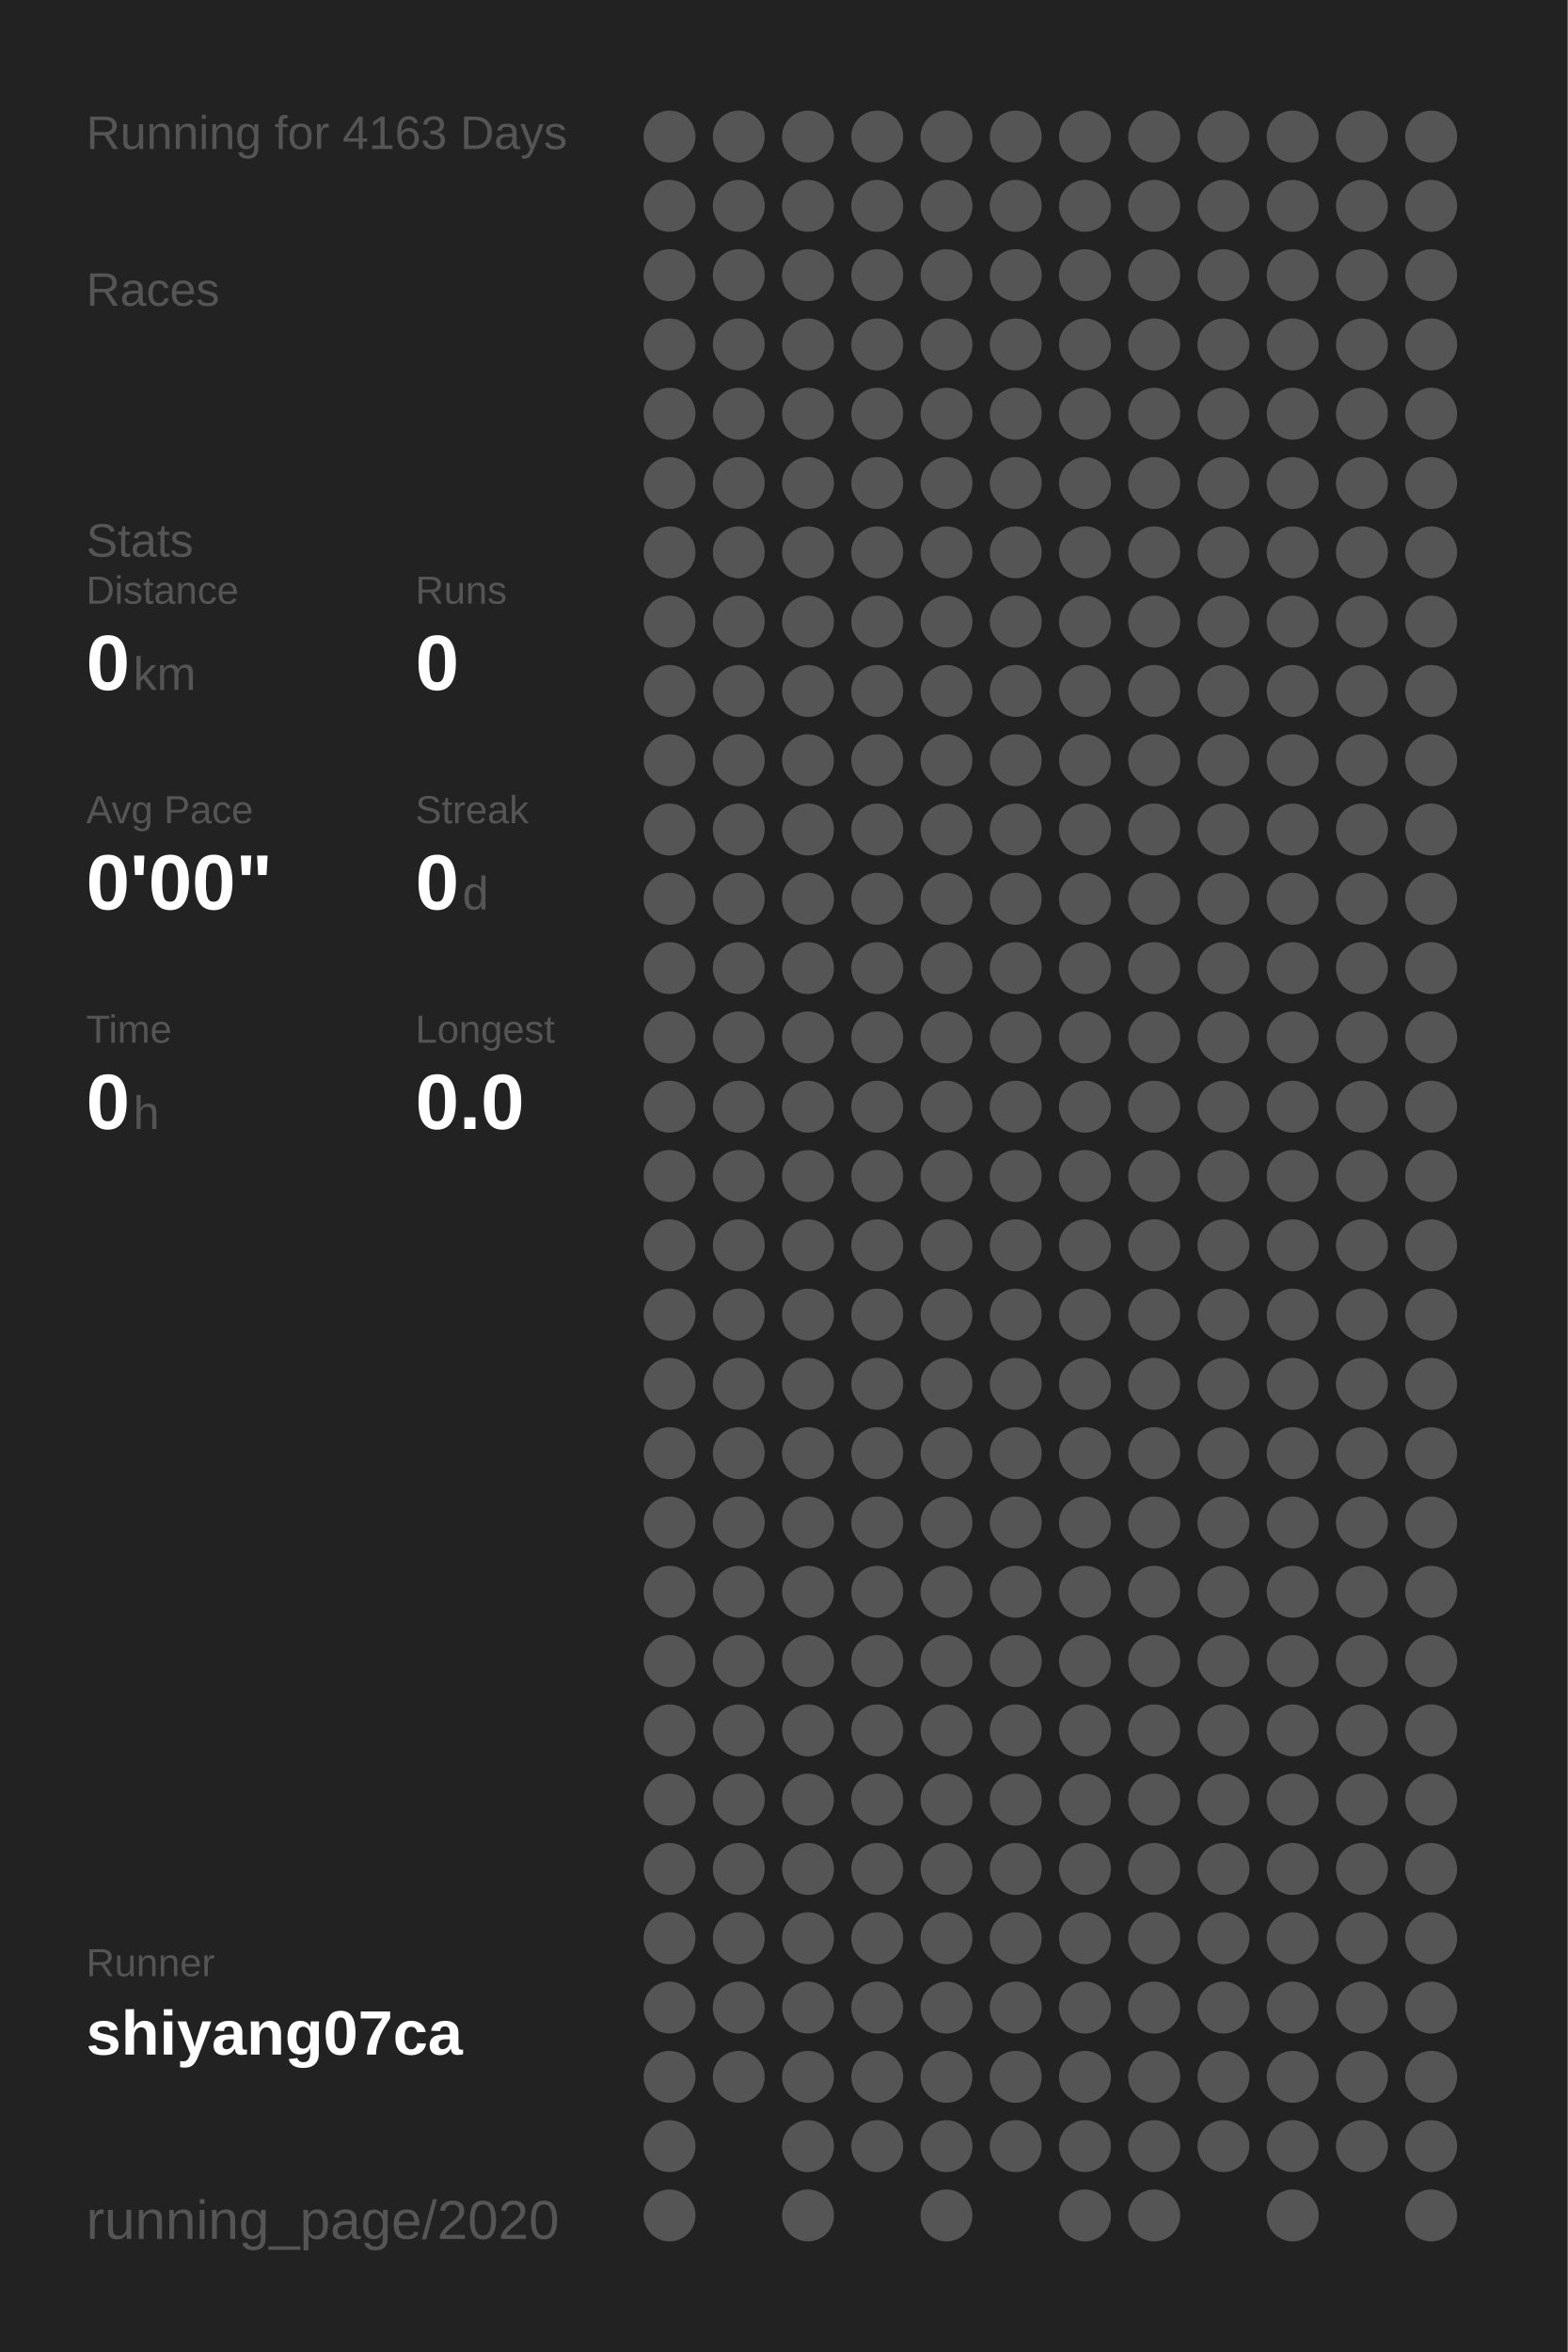
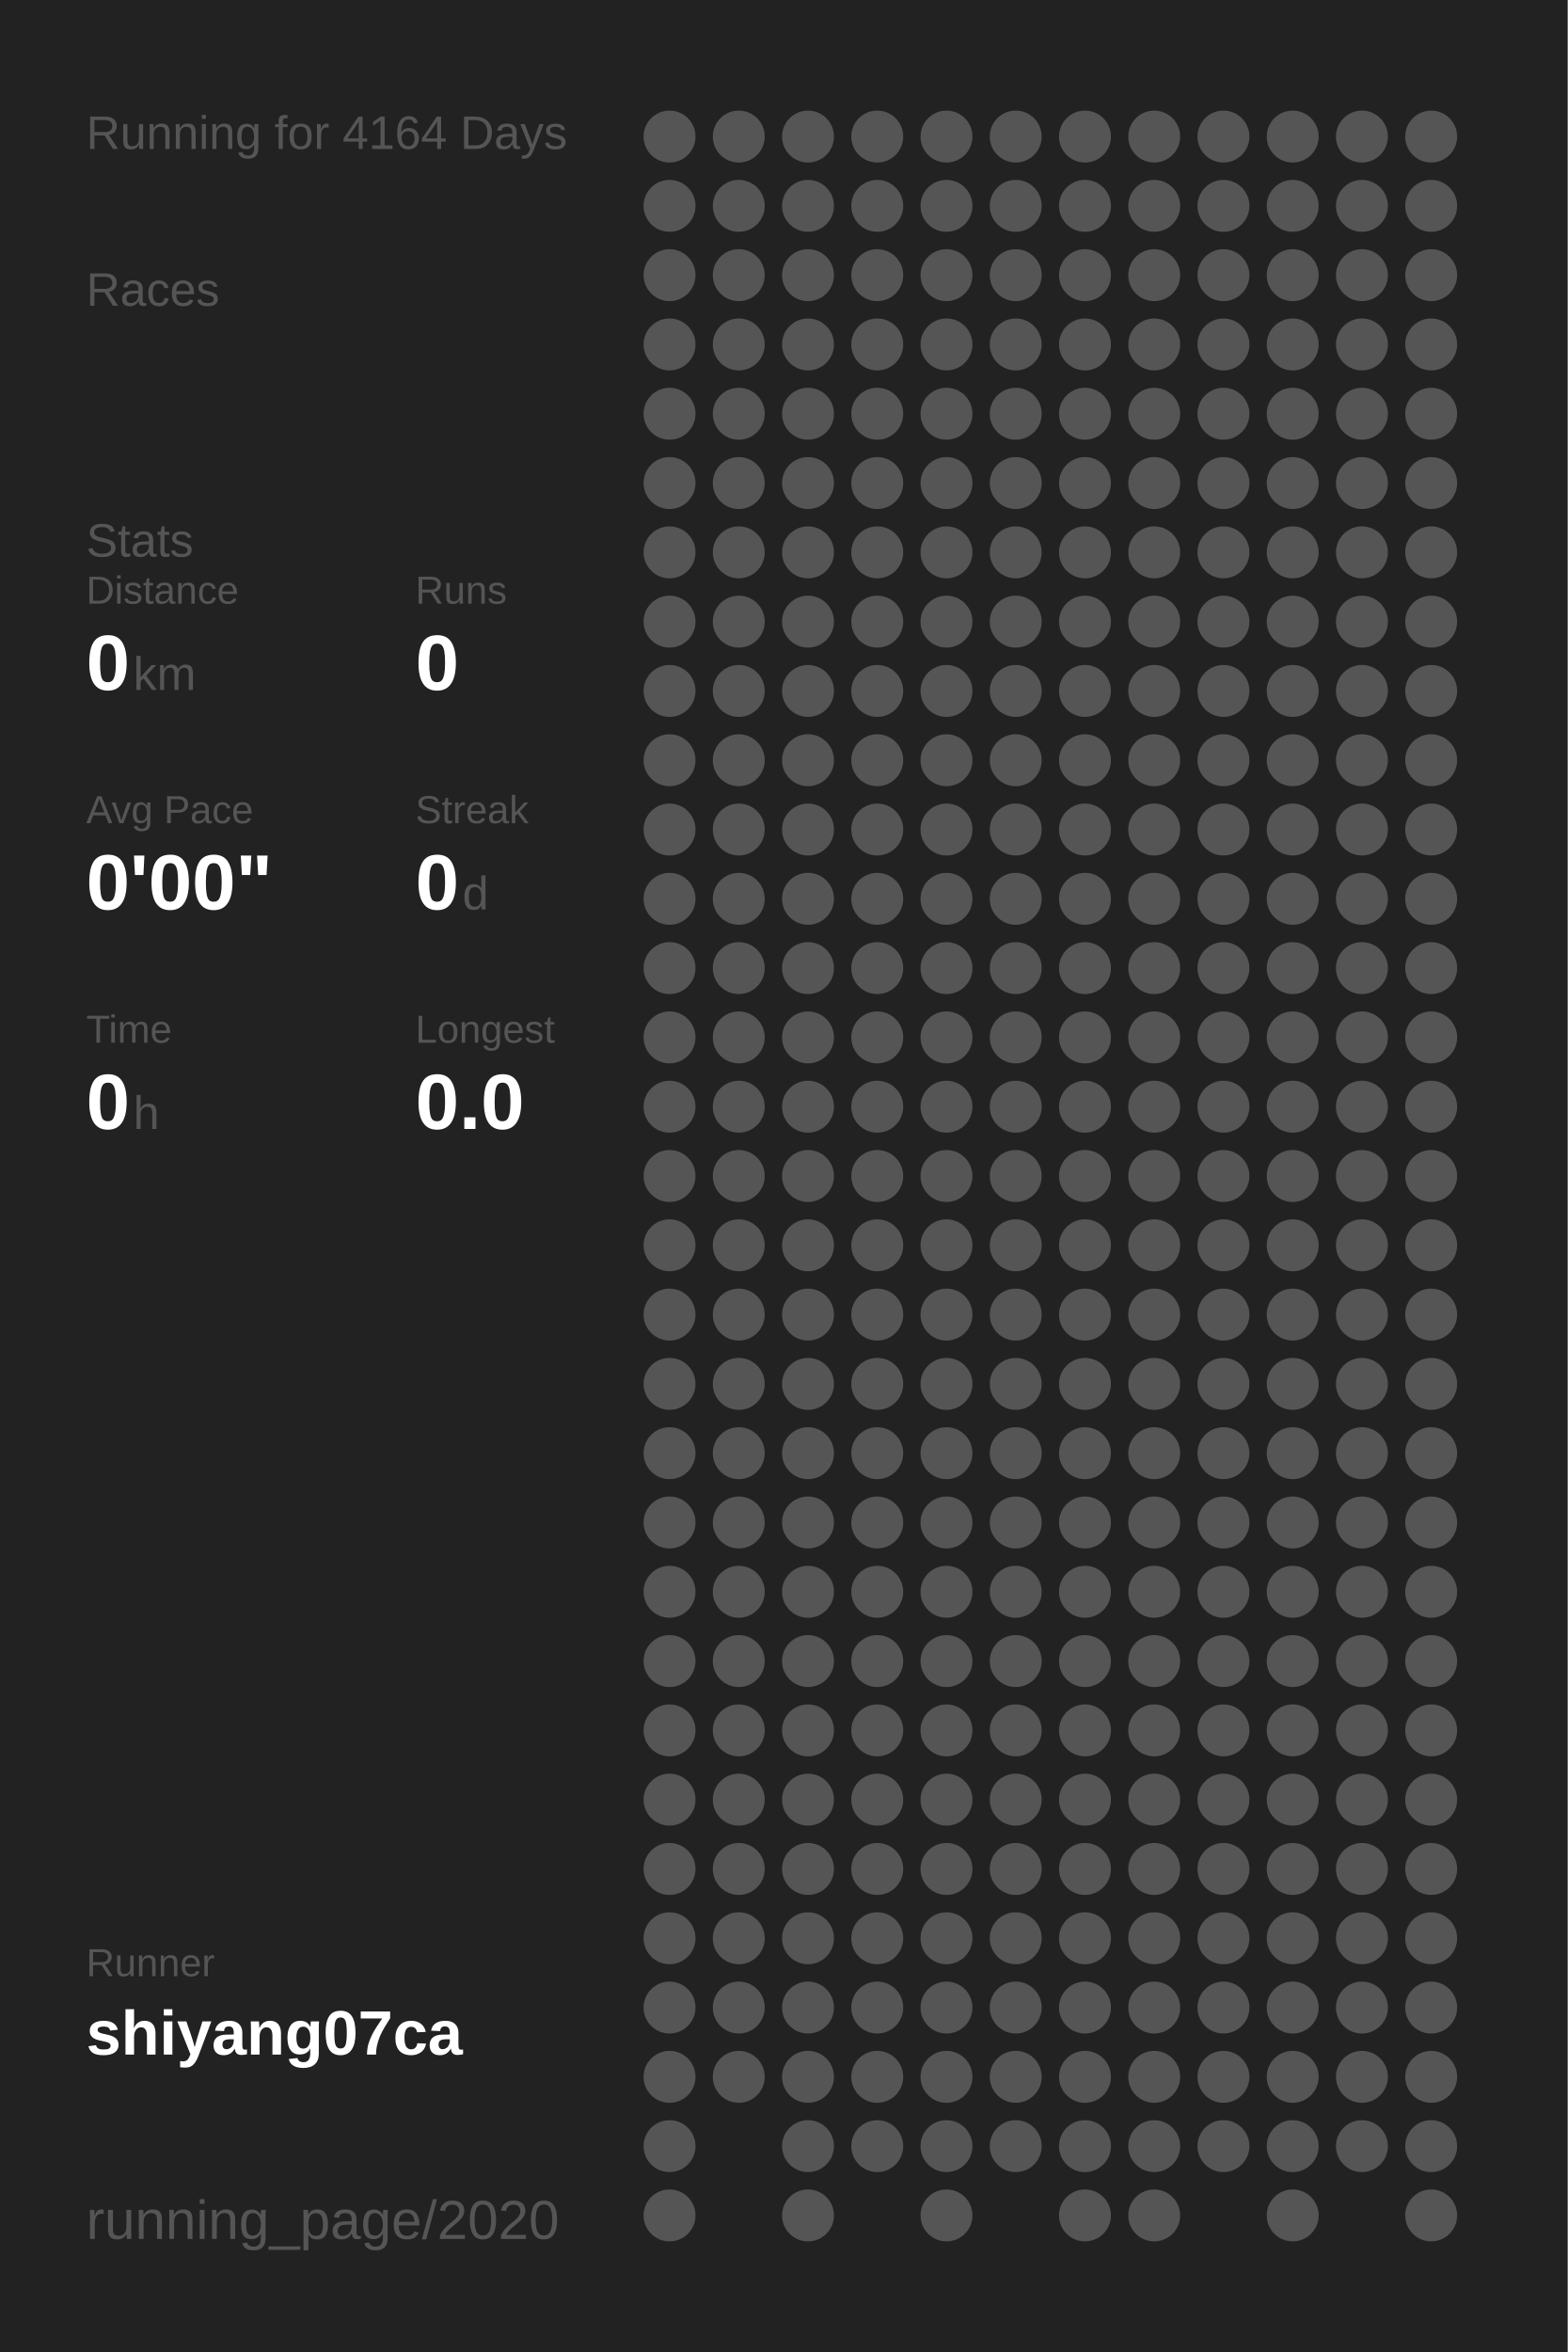
<svg xmlns="http://www.w3.org/2000/svg" baseProfile="full" height="300mm" version="1.1" viewBox="0,0,200,300" width="200mm">
  <defs />
  <rect fill="#222222" height="300" width="200" x="0" y="0" />
-   <text fill="#555555" style="font-size:6px; font-family:Arial;" x="11" y="19">Running for 4163 Days</text>
+   <text fill="#555555" style="font-size:6px; font-family:Arial;" x="11" y="19">Running for 4164 Days</text>
  <text fill="#555555" style="font-size:6px; font-family:Arial;" x="11" y="39">Races</text>
  <text fill="#555555" style="font-size:6px; font-family:Arial;" x="11" y="71">Stats</text>
  <text fill="#555555" style="font-size:5px; font-family:Arial;" x="11" y="77">Distance</text>
  <text fill="#FFFFFF" style="font-size:10px; font-family:Arial; font-weight:bold;" x="11" y="88">0</text>
  <text fill="#555555" style="font-size:6px; font-family:Arial;" x="17" y="88">km</text>
  <text fill="#555555" style="font-size:5px; font-family:Arial;" x="53" y="77">Runs</text>
  <text fill="#FFFFFF" style="font-size:10px; font-family:Arial; font-weight:bold;" x="53" y="88">0</text>
  <text fill="#555555" style="font-size:5px; font-family:Arial;" x="11" y="105">Avg Pace</text>
  <text fill="#FFFFFF" style="font-size:10px; font-family:Arial; font-weight:bold;" x="11" y="116">0'00"</text>
  <text fill="#555555" style="font-size:5px; font-family:Arial;" x="53" y="105">Streak</text>
  <text fill="#FFFFFF" style="font-size:10px; font-family:Arial; font-weight:bold;" x="53" y="116">0</text>
  <text fill="#555555" style="font-size:6px; font-family:Arial;" x="59" y="116">d</text>
  <text fill="#555555" style="font-size:5px; font-family:Arial;" x="11" y="133">Time</text>
  <text fill="#FFFFFF" style="font-size:10px; font-family:Arial; font-weight:bold;" x="11" y="144">0</text>
  <text fill="#555555" style="font-size:6px; font-family:Arial;" x="17" y="144">h</text>
  <text fill="#555555" style="font-size:5px; font-family:Arial;" x="53" y="133">Longest</text>
  <text fill="#FFFFFF" style="font-size:10px; font-family:Arial; font-weight:bold;" x="53" y="144">0.0</text>
  <text fill="#555555" style="font-size:5px; font-family:Arial;" x="11" y="252.065">Runner</text>
  <text fill="#FFFFFF" style="font-size:8px; font-family:Arial; font-weight:bold;" x="11" y="262.065">shiyang07ca</text>
  <text fill="#555555" style="font-size:7px; font-family:Arial;" x="11" y="285.581">running_page/2020</text>
  <circle cx="85.417" cy="17.419" fill="#555555" r="3.312" />
  <circle cx="85.417" cy="26.258" fill="#555555" r="3.312" />
  <circle cx="85.417" cy="35.097" fill="#555555" r="3.312" />
  <circle cx="85.417" cy="43.935" fill="#555555" r="3.312" />
  <circle cx="85.417" cy="52.774" fill="#555555" r="3.312" />
  <circle cx="85.417" cy="61.613" fill="#555555" r="3.312" />
  <circle cx="85.417" cy="70.452" fill="#555555" r="3.312" />
  <circle cx="85.417" cy="79.29" fill="#555555" r="3.312" />
  <circle cx="85.417" cy="88.129" fill="#555555" r="3.312" />
  <circle cx="85.417" cy="96.968" fill="#555555" r="3.312" />
  <circle cx="85.417" cy="105.806" fill="#555555" r="3.312" />
  <circle cx="85.417" cy="114.645" fill="#555555" r="3.312" />
  <circle cx="85.417" cy="123.484" fill="#555555" r="3.312" />
  <circle cx="85.417" cy="132.323" fill="#555555" r="3.312" />
  <circle cx="85.417" cy="141.161" fill="#555555" r="3.312" />
  <circle cx="85.417" cy="150" fill="#555555" r="3.312" />
  <circle cx="85.417" cy="158.839" fill="#555555" r="3.312" />
  <circle cx="85.417" cy="167.677" fill="#555555" r="3.312" />
  <circle cx="85.417" cy="176.516" fill="#555555" r="3.312" />
  <circle cx="85.417" cy="185.355" fill="#555555" r="3.312" />
  <circle cx="85.417" cy="194.194" fill="#555555" r="3.312" />
  <circle cx="85.417" cy="203.032" fill="#555555" r="3.312" />
  <circle cx="85.417" cy="211.871" fill="#555555" r="3.312" />
  <circle cx="85.417" cy="220.71" fill="#555555" r="3.312" />
  <circle cx="85.417" cy="229.548" fill="#555555" r="3.312" />
  <circle cx="85.417" cy="238.387" fill="#555555" r="3.312" />
  <circle cx="85.417" cy="247.226" fill="#555555" r="3.312" />
  <circle cx="85.417" cy="256.065" fill="#555555" r="3.312" />
  <circle cx="85.417" cy="264.903" fill="#555555" r="3.312" />
  <circle cx="85.417" cy="273.742" fill="#555555" r="3.312" />
  <circle cx="85.417" cy="282.581" fill="#555555" r="3.312" />
  <circle cx="94.25" cy="17.419" fill="#555555" r="3.312" />
  <circle cx="94.25" cy="26.258" fill="#555555" r="3.312" />
  <circle cx="94.25" cy="35.097" fill="#555555" r="3.312" />
  <circle cx="94.25" cy="43.935" fill="#555555" r="3.312" />
  <circle cx="94.25" cy="52.774" fill="#555555" r="3.312" />
  <circle cx="94.25" cy="61.613" fill="#555555" r="3.312" />
  <circle cx="94.25" cy="70.452" fill="#555555" r="3.312" />
  <circle cx="94.25" cy="79.29" fill="#555555" r="3.312" />
  <circle cx="94.25" cy="88.129" fill="#555555" r="3.312" />
  <circle cx="94.25" cy="96.968" fill="#555555" r="3.312" />
  <circle cx="94.25" cy="105.806" fill="#555555" r="3.312" />
  <circle cx="94.25" cy="114.645" fill="#555555" r="3.312" />
  <circle cx="94.25" cy="123.484" fill="#555555" r="3.312" />
  <circle cx="94.25" cy="132.323" fill="#555555" r="3.312" />
  <circle cx="94.25" cy="141.161" fill="#555555" r="3.312" />
  <circle cx="94.25" cy="150" fill="#555555" r="3.312" />
  <circle cx="94.25" cy="158.839" fill="#555555" r="3.312" />
  <circle cx="94.25" cy="167.677" fill="#555555" r="3.312" />
  <circle cx="94.25" cy="176.516" fill="#555555" r="3.312" />
  <circle cx="94.25" cy="185.355" fill="#555555" r="3.312" />
  <circle cx="94.25" cy="194.194" fill="#555555" r="3.312" />
  <circle cx="94.25" cy="203.032" fill="#555555" r="3.312" />
  <circle cx="94.25" cy="211.871" fill="#555555" r="3.312" />
  <circle cx="94.25" cy="220.71" fill="#555555" r="3.312" />
  <circle cx="94.25" cy="229.548" fill="#555555" r="3.312" />
  <circle cx="94.25" cy="238.387" fill="#555555" r="3.312" />
  <circle cx="94.25" cy="247.226" fill="#555555" r="3.312" />
  <circle cx="94.25" cy="256.065" fill="#555555" r="3.312" />
  <circle cx="94.25" cy="264.903" fill="#555555" r="3.312" />
  <circle cx="103.083" cy="17.419" fill="#555555" r="3.312" />
  <circle cx="103.083" cy="26.258" fill="#555555" r="3.312" />
  <circle cx="103.083" cy="35.097" fill="#555555" r="3.312" />
  <circle cx="103.083" cy="43.935" fill="#555555" r="3.312" />
  <circle cx="103.083" cy="52.774" fill="#555555" r="3.312" />
  <circle cx="103.083" cy="61.613" fill="#555555" r="3.312" />
  <circle cx="103.083" cy="70.452" fill="#555555" r="3.312" />
  <circle cx="103.083" cy="79.29" fill="#555555" r="3.312" />
  <circle cx="103.083" cy="88.129" fill="#555555" r="3.312" />
  <circle cx="103.083" cy="96.968" fill="#555555" r="3.312" />
  <circle cx="103.083" cy="105.806" fill="#555555" r="3.312" />
  <circle cx="103.083" cy="114.645" fill="#555555" r="3.312" />
  <circle cx="103.083" cy="123.484" fill="#555555" r="3.312" />
  <circle cx="103.083" cy="132.323" fill="#555555" r="3.312" />
  <circle cx="103.083" cy="141.161" fill="#555555" r="3.312" />
  <circle cx="103.083" cy="150" fill="#555555" r="3.312" />
  <circle cx="103.083" cy="158.839" fill="#555555" r="3.312" />
  <circle cx="103.083" cy="167.677" fill="#555555" r="3.312" />
  <circle cx="103.083" cy="176.516" fill="#555555" r="3.312" />
  <circle cx="103.083" cy="185.355" fill="#555555" r="3.312" />
  <circle cx="103.083" cy="194.194" fill="#555555" r="3.312" />
  <circle cx="103.083" cy="203.032" fill="#555555" r="3.312" />
  <circle cx="103.083" cy="211.871" fill="#555555" r="3.312" />
  <circle cx="103.083" cy="220.71" fill="#555555" r="3.312" />
  <circle cx="103.083" cy="229.548" fill="#555555" r="3.312" />
  <circle cx="103.083" cy="238.387" fill="#555555" r="3.312" />
  <circle cx="103.083" cy="247.226" fill="#555555" r="3.312" />
  <circle cx="103.083" cy="256.065" fill="#555555" r="3.312" />
  <circle cx="103.083" cy="264.903" fill="#555555" r="3.312" />
  <circle cx="103.083" cy="273.742" fill="#555555" r="3.312" />
  <circle cx="103.083" cy="282.581" fill="#555555" r="3.312" />
  <circle cx="111.917" cy="17.419" fill="#555555" r="3.312" />
  <circle cx="111.917" cy="26.258" fill="#555555" r="3.312" />
  <circle cx="111.917" cy="35.097" fill="#555555" r="3.312" />
  <circle cx="111.917" cy="43.935" fill="#555555" r="3.312" />
  <circle cx="111.917" cy="52.774" fill="#555555" r="3.312" />
  <circle cx="111.917" cy="61.613" fill="#555555" r="3.312" />
  <circle cx="111.917" cy="70.452" fill="#555555" r="3.312" />
  <circle cx="111.917" cy="79.29" fill="#555555" r="3.312" />
  <circle cx="111.917" cy="88.129" fill="#555555" r="3.312" />
  <circle cx="111.917" cy="96.968" fill="#555555" r="3.312" />
  <circle cx="111.917" cy="105.806" fill="#555555" r="3.312" />
  <circle cx="111.917" cy="114.645" fill="#555555" r="3.312" />
  <circle cx="111.917" cy="123.484" fill="#555555" r="3.312" />
  <circle cx="111.917" cy="132.323" fill="#555555" r="3.312" />
  <circle cx="111.917" cy="141.161" fill="#555555" r="3.312" />
  <circle cx="111.917" cy="150" fill="#555555" r="3.312" />
  <circle cx="111.917" cy="158.839" fill="#555555" r="3.312" />
  <circle cx="111.917" cy="167.677" fill="#555555" r="3.312" />
  <circle cx="111.917" cy="176.516" fill="#555555" r="3.312" />
  <circle cx="111.917" cy="185.355" fill="#555555" r="3.312" />
  <circle cx="111.917" cy="194.194" fill="#555555" r="3.312" />
  <circle cx="111.917" cy="203.032" fill="#555555" r="3.312" />
  <circle cx="111.917" cy="211.871" fill="#555555" r="3.312" />
  <circle cx="111.917" cy="220.71" fill="#555555" r="3.312" />
  <circle cx="111.917" cy="229.548" fill="#555555" r="3.312" />
  <circle cx="111.917" cy="238.387" fill="#555555" r="3.312" />
  <circle cx="111.917" cy="247.226" fill="#555555" r="3.312" />
  <circle cx="111.917" cy="256.065" fill="#555555" r="3.312" />
  <circle cx="111.917" cy="264.903" fill="#555555" r="3.312" />
  <circle cx="111.917" cy="273.742" fill="#555555" r="3.312" />
  <circle cx="120.75" cy="17.419" fill="#555555" r="3.312" />
  <circle cx="120.75" cy="26.258" fill="#555555" r="3.312" />
  <circle cx="120.75" cy="35.097" fill="#555555" r="3.312" />
  <circle cx="120.75" cy="43.935" fill="#555555" r="3.312" />
  <circle cx="120.75" cy="52.774" fill="#555555" r="3.312" />
  <circle cx="120.75" cy="61.613" fill="#555555" r="3.312" />
  <circle cx="120.75" cy="70.452" fill="#555555" r="3.312" />
  <circle cx="120.75" cy="79.29" fill="#555555" r="3.312" />
  <circle cx="120.75" cy="88.129" fill="#555555" r="3.312" />
  <circle cx="120.75" cy="96.968" fill="#555555" r="3.312" />
  <circle cx="120.75" cy="105.806" fill="#555555" r="3.312" />
  <circle cx="120.75" cy="114.645" fill="#555555" r="3.312" />
  <circle cx="120.75" cy="123.484" fill="#555555" r="3.312" />
  <circle cx="120.75" cy="132.323" fill="#555555" r="3.312" />
  <circle cx="120.75" cy="141.161" fill="#555555" r="3.312" />
  <circle cx="120.75" cy="150" fill="#555555" r="3.312" />
  <circle cx="120.75" cy="158.839" fill="#555555" r="3.312" />
  <circle cx="120.75" cy="167.677" fill="#555555" r="3.312" />
  <circle cx="120.75" cy="176.516" fill="#555555" r="3.312" />
  <circle cx="120.75" cy="185.355" fill="#555555" r="3.312" />
  <circle cx="120.75" cy="194.194" fill="#555555" r="3.312" />
  <circle cx="120.75" cy="203.032" fill="#555555" r="3.312" />
  <circle cx="120.75" cy="211.871" fill="#555555" r="3.312" />
  <circle cx="120.75" cy="220.71" fill="#555555" r="3.312" />
  <circle cx="120.75" cy="229.548" fill="#555555" r="3.312" />
  <circle cx="120.75" cy="238.387" fill="#555555" r="3.312" />
  <circle cx="120.75" cy="247.226" fill="#555555" r="3.312" />
  <circle cx="120.75" cy="256.065" fill="#555555" r="3.312" />
  <circle cx="120.75" cy="264.903" fill="#555555" r="3.312" />
  <circle cx="120.75" cy="273.742" fill="#555555" r="3.312" />
  <circle cx="120.75" cy="282.581" fill="#555555" r="3.312" />
  <circle cx="129.583" cy="17.419" fill="#555555" r="3.312" />
  <circle cx="129.583" cy="26.258" fill="#555555" r="3.312" />
  <circle cx="129.583" cy="35.097" fill="#555555" r="3.312" />
  <circle cx="129.583" cy="43.935" fill="#555555" r="3.312" />
  <circle cx="129.583" cy="52.774" fill="#555555" r="3.312" />
  <circle cx="129.583" cy="61.613" fill="#555555" r="3.312" />
  <circle cx="129.583" cy="70.452" fill="#555555" r="3.312" />
  <circle cx="129.583" cy="79.29" fill="#555555" r="3.312" />
  <circle cx="129.583" cy="88.129" fill="#555555" r="3.312" />
  <circle cx="129.583" cy="96.968" fill="#555555" r="3.312" />
  <circle cx="129.583" cy="105.806" fill="#555555" r="3.312" />
  <circle cx="129.583" cy="114.645" fill="#555555" r="3.312" />
  <circle cx="129.583" cy="123.484" fill="#555555" r="3.312" />
  <circle cx="129.583" cy="132.323" fill="#555555" r="3.312" />
  <circle cx="129.583" cy="141.161" fill="#555555" r="3.312" />
  <circle cx="129.583" cy="150" fill="#555555" r="3.312" />
  <circle cx="129.583" cy="158.839" fill="#555555" r="3.312" />
  <circle cx="129.583" cy="167.677" fill="#555555" r="3.312" />
  <circle cx="129.583" cy="176.516" fill="#555555" r="3.312" />
  <circle cx="129.583" cy="185.355" fill="#555555" r="3.312" />
  <circle cx="129.583" cy="194.194" fill="#555555" r="3.312" />
  <circle cx="129.583" cy="203.032" fill="#555555" r="3.312" />
  <circle cx="129.583" cy="211.871" fill="#555555" r="3.312" />
  <circle cx="129.583" cy="220.71" fill="#555555" r="3.312" />
  <circle cx="129.583" cy="229.548" fill="#555555" r="3.312" />
  <circle cx="129.583" cy="238.387" fill="#555555" r="3.312" />
  <circle cx="129.583" cy="247.226" fill="#555555" r="3.312" />
  <circle cx="129.583" cy="256.065" fill="#555555" r="3.312" />
  <circle cx="129.583" cy="264.903" fill="#555555" r="3.312" />
  <circle cx="129.583" cy="273.742" fill="#555555" r="3.312" />
  <circle cx="138.417" cy="17.419" fill="#555555" r="3.312" />
  <circle cx="138.417" cy="26.258" fill="#555555" r="3.312" />
  <circle cx="138.417" cy="35.097" fill="#555555" r="3.312" />
  <circle cx="138.417" cy="43.935" fill="#555555" r="3.312" />
  <circle cx="138.417" cy="52.774" fill="#555555" r="3.312" />
  <circle cx="138.417" cy="61.613" fill="#555555" r="3.312" />
  <circle cx="138.417" cy="70.452" fill="#555555" r="3.312" />
  <circle cx="138.417" cy="79.29" fill="#555555" r="3.312" />
  <circle cx="138.417" cy="88.129" fill="#555555" r="3.312" />
  <circle cx="138.417" cy="96.968" fill="#555555" r="3.312" />
  <circle cx="138.417" cy="105.806" fill="#555555" r="3.312" />
  <circle cx="138.417" cy="114.645" fill="#555555" r="3.312" />
  <circle cx="138.417" cy="123.484" fill="#555555" r="3.312" />
  <circle cx="138.417" cy="132.323" fill="#555555" r="3.312" />
  <circle cx="138.417" cy="141.161" fill="#555555" r="3.312" />
  <circle cx="138.417" cy="150" fill="#555555" r="3.312" />
  <circle cx="138.417" cy="158.839" fill="#555555" r="3.312" />
  <circle cx="138.417" cy="167.677" fill="#555555" r="3.312" />
  <circle cx="138.417" cy="176.516" fill="#555555" r="3.312" />
  <circle cx="138.417" cy="185.355" fill="#555555" r="3.312" />
  <circle cx="138.417" cy="194.194" fill="#555555" r="3.312" />
  <circle cx="138.417" cy="203.032" fill="#555555" r="3.312" />
  <circle cx="138.417" cy="211.871" fill="#555555" r="3.312" />
  <circle cx="138.417" cy="220.71" fill="#555555" r="3.312" />
  <circle cx="138.417" cy="229.548" fill="#555555" r="3.312" />
  <circle cx="138.417" cy="238.387" fill="#555555" r="3.312" />
  <circle cx="138.417" cy="247.226" fill="#555555" r="3.312" />
  <circle cx="138.417" cy="256.065" fill="#555555" r="3.312" />
  <circle cx="138.417" cy="264.903" fill="#555555" r="3.312" />
  <circle cx="138.417" cy="273.742" fill="#555555" r="3.312" />
  <circle cx="138.417" cy="282.581" fill="#555555" r="3.312" />
  <circle cx="147.25" cy="17.419" fill="#555555" r="3.312" />
  <circle cx="147.25" cy="26.258" fill="#555555" r="3.312" />
  <circle cx="147.25" cy="35.097" fill="#555555" r="3.312" />
  <circle cx="147.25" cy="43.935" fill="#555555" r="3.312" />
  <circle cx="147.25" cy="52.774" fill="#555555" r="3.312" />
  <circle cx="147.25" cy="61.613" fill="#555555" r="3.312" />
  <circle cx="147.25" cy="70.452" fill="#555555" r="3.312" />
  <circle cx="147.25" cy="79.29" fill="#555555" r="3.312" />
  <circle cx="147.25" cy="88.129" fill="#555555" r="3.312" />
  <circle cx="147.25" cy="96.968" fill="#555555" r="3.312" />
  <circle cx="147.25" cy="105.806" fill="#555555" r="3.312" />
  <circle cx="147.25" cy="114.645" fill="#555555" r="3.312" />
  <circle cx="147.25" cy="123.484" fill="#555555" r="3.312" />
  <circle cx="147.25" cy="132.323" fill="#555555" r="3.312" />
  <circle cx="147.25" cy="141.161" fill="#555555" r="3.312" />
  <circle cx="147.25" cy="150" fill="#555555" r="3.312" />
  <circle cx="147.25" cy="158.839" fill="#555555" r="3.312" />
  <circle cx="147.25" cy="167.677" fill="#555555" r="3.312" />
  <circle cx="147.25" cy="176.516" fill="#555555" r="3.312" />
  <circle cx="147.25" cy="185.355" fill="#555555" r="3.312" />
  <circle cx="147.25" cy="194.194" fill="#555555" r="3.312" />
  <circle cx="147.25" cy="203.032" fill="#555555" r="3.312" />
  <circle cx="147.25" cy="211.871" fill="#555555" r="3.312" />
  <circle cx="147.25" cy="220.71" fill="#555555" r="3.312" />
  <circle cx="147.25" cy="229.548" fill="#555555" r="3.312" />
  <circle cx="147.25" cy="238.387" fill="#555555" r="3.312" />
  <circle cx="147.25" cy="247.226" fill="#555555" r="3.312" />
  <circle cx="147.25" cy="256.065" fill="#555555" r="3.312" />
  <circle cx="147.25" cy="264.903" fill="#555555" r="3.312" />
  <circle cx="147.25" cy="273.742" fill="#555555" r="3.312" />
  <circle cx="147.25" cy="282.581" fill="#555555" r="3.312" />
  <circle cx="156.083" cy="17.419" fill="#555555" r="3.312" />
  <circle cx="156.083" cy="26.258" fill="#555555" r="3.312" />
  <circle cx="156.083" cy="35.097" fill="#555555" r="3.312" />
  <circle cx="156.083" cy="43.935" fill="#555555" r="3.312" />
  <circle cx="156.083" cy="52.774" fill="#555555" r="3.312" />
  <circle cx="156.083" cy="61.613" fill="#555555" r="3.312" />
  <circle cx="156.083" cy="70.452" fill="#555555" r="3.312" />
  <circle cx="156.083" cy="79.29" fill="#555555" r="3.312" />
  <circle cx="156.083" cy="88.129" fill="#555555" r="3.312" />
  <circle cx="156.083" cy="96.968" fill="#555555" r="3.312" />
  <circle cx="156.083" cy="105.806" fill="#555555" r="3.312" />
  <circle cx="156.083" cy="114.645" fill="#555555" r="3.312" />
  <circle cx="156.083" cy="123.484" fill="#555555" r="3.312" />
  <circle cx="156.083" cy="132.323" fill="#555555" r="3.312" />
  <circle cx="156.083" cy="141.161" fill="#555555" r="3.312" />
  <circle cx="156.083" cy="150" fill="#555555" r="3.312" />
  <circle cx="156.083" cy="158.839" fill="#555555" r="3.312" />
  <circle cx="156.083" cy="167.677" fill="#555555" r="3.312" />
  <circle cx="156.083" cy="176.516" fill="#555555" r="3.312" />
  <circle cx="156.083" cy="185.355" fill="#555555" r="3.312" />
  <circle cx="156.083" cy="194.194" fill="#555555" r="3.312" />
  <circle cx="156.083" cy="203.032" fill="#555555" r="3.312" />
  <circle cx="156.083" cy="211.871" fill="#555555" r="3.312" />
  <circle cx="156.083" cy="220.71" fill="#555555" r="3.312" />
  <circle cx="156.083" cy="229.548" fill="#555555" r="3.312" />
  <circle cx="156.083" cy="238.387" fill="#555555" r="3.312" />
  <circle cx="156.083" cy="247.226" fill="#555555" r="3.312" />
  <circle cx="156.083" cy="256.065" fill="#555555" r="3.312" />
  <circle cx="156.083" cy="264.903" fill="#555555" r="3.312" />
  <circle cx="156.083" cy="273.742" fill="#555555" r="3.312" />
  <circle cx="164.917" cy="17.419" fill="#555555" r="3.312" />
  <circle cx="164.917" cy="26.258" fill="#555555" r="3.312" />
  <circle cx="164.917" cy="35.097" fill="#555555" r="3.312" />
  <circle cx="164.917" cy="43.935" fill="#555555" r="3.312" />
  <circle cx="164.917" cy="52.774" fill="#555555" r="3.312" />
  <circle cx="164.917" cy="61.613" fill="#555555" r="3.312" />
  <circle cx="164.917" cy="70.452" fill="#555555" r="3.312" />
  <circle cx="164.917" cy="79.29" fill="#555555" r="3.312" />
  <circle cx="164.917" cy="88.129" fill="#555555" r="3.312" />
  <circle cx="164.917" cy="96.968" fill="#555555" r="3.312" />
  <circle cx="164.917" cy="105.806" fill="#555555" r="3.312" />
  <circle cx="164.917" cy="114.645" fill="#555555" r="3.312" />
  <circle cx="164.917" cy="123.484" fill="#555555" r="3.312" />
  <circle cx="164.917" cy="132.323" fill="#555555" r="3.312" />
  <circle cx="164.917" cy="141.161" fill="#555555" r="3.312" />
  <circle cx="164.917" cy="150" fill="#555555" r="3.312" />
  <circle cx="164.917" cy="158.839" fill="#555555" r="3.312" />
  <circle cx="164.917" cy="167.677" fill="#555555" r="3.312" />
  <circle cx="164.917" cy="176.516" fill="#555555" r="3.312" />
  <circle cx="164.917" cy="185.355" fill="#555555" r="3.312" />
  <circle cx="164.917" cy="194.194" fill="#555555" r="3.312" />
  <circle cx="164.917" cy="203.032" fill="#555555" r="3.312" />
  <circle cx="164.917" cy="211.871" fill="#555555" r="3.312" />
  <circle cx="164.917" cy="220.71" fill="#555555" r="3.312" />
  <circle cx="164.917" cy="229.548" fill="#555555" r="3.312" />
  <circle cx="164.917" cy="238.387" fill="#555555" r="3.312" />
  <circle cx="164.917" cy="247.226" fill="#555555" r="3.312" />
  <circle cx="164.917" cy="256.065" fill="#555555" r="3.312" />
  <circle cx="164.917" cy="264.903" fill="#555555" r="3.312" />
  <circle cx="164.917" cy="273.742" fill="#555555" r="3.312" />
  <circle cx="164.917" cy="282.581" fill="#555555" r="3.312" />
  <circle cx="173.75" cy="17.419" fill="#555555" r="3.312" />
  <circle cx="173.75" cy="26.258" fill="#555555" r="3.312" />
  <circle cx="173.75" cy="35.097" fill="#555555" r="3.312" />
  <circle cx="173.75" cy="43.935" fill="#555555" r="3.312" />
  <circle cx="173.75" cy="52.774" fill="#555555" r="3.312" />
  <circle cx="173.75" cy="61.613" fill="#555555" r="3.312" />
  <circle cx="173.75" cy="70.452" fill="#555555" r="3.312" />
  <circle cx="173.75" cy="79.29" fill="#555555" r="3.312" />
  <circle cx="173.75" cy="88.129" fill="#555555" r="3.312" />
  <circle cx="173.75" cy="96.968" fill="#555555" r="3.312" />
  <circle cx="173.75" cy="105.806" fill="#555555" r="3.312" />
  <circle cx="173.75" cy="114.645" fill="#555555" r="3.312" />
  <circle cx="173.75" cy="123.484" fill="#555555" r="3.312" />
  <circle cx="173.75" cy="132.323" fill="#555555" r="3.312" />
  <circle cx="173.75" cy="141.161" fill="#555555" r="3.312" />
  <circle cx="173.75" cy="150" fill="#555555" r="3.312" />
  <circle cx="173.75" cy="158.839" fill="#555555" r="3.312" />
  <circle cx="173.75" cy="167.677" fill="#555555" r="3.312" />
  <circle cx="173.75" cy="176.516" fill="#555555" r="3.312" />
  <circle cx="173.75" cy="185.355" fill="#555555" r="3.312" />
  <circle cx="173.75" cy="194.194" fill="#555555" r="3.312" />
  <circle cx="173.75" cy="203.032" fill="#555555" r="3.312" />
  <circle cx="173.75" cy="211.871" fill="#555555" r="3.312" />
  <circle cx="173.75" cy="220.71" fill="#555555" r="3.312" />
  <circle cx="173.75" cy="229.548" fill="#555555" r="3.312" />
  <circle cx="173.75" cy="238.387" fill="#555555" r="3.312" />
  <circle cx="173.75" cy="247.226" fill="#555555" r="3.312" />
  <circle cx="173.75" cy="256.065" fill="#555555" r="3.312" />
  <circle cx="173.75" cy="264.903" fill="#555555" r="3.312" />
  <circle cx="173.75" cy="273.742" fill="#555555" r="3.312" />
  <circle cx="182.583" cy="17.419" fill="#555555" r="3.312" />
  <circle cx="182.583" cy="26.258" fill="#555555" r="3.312" />
  <circle cx="182.583" cy="35.097" fill="#555555" r="3.312" />
  <circle cx="182.583" cy="43.935" fill="#555555" r="3.312" />
  <circle cx="182.583" cy="52.774" fill="#555555" r="3.312" />
  <circle cx="182.583" cy="61.613" fill="#555555" r="3.312" />
  <circle cx="182.583" cy="70.452" fill="#555555" r="3.312" />
  <circle cx="182.583" cy="79.29" fill="#555555" r="3.312" />
  <circle cx="182.583" cy="88.129" fill="#555555" r="3.312" />
  <circle cx="182.583" cy="96.968" fill="#555555" r="3.312" />
  <circle cx="182.583" cy="105.806" fill="#555555" r="3.312" />
  <circle cx="182.583" cy="114.645" fill="#555555" r="3.312" />
  <circle cx="182.583" cy="123.484" fill="#555555" r="3.312" />
  <circle cx="182.583" cy="132.323" fill="#555555" r="3.312" />
  <circle cx="182.583" cy="141.161" fill="#555555" r="3.312" />
  <circle cx="182.583" cy="150" fill="#555555" r="3.312" />
  <circle cx="182.583" cy="158.839" fill="#555555" r="3.312" />
  <circle cx="182.583" cy="167.677" fill="#555555" r="3.312" />
  <circle cx="182.583" cy="176.516" fill="#555555" r="3.312" />
  <circle cx="182.583" cy="185.355" fill="#555555" r="3.312" />
  <circle cx="182.583" cy="194.194" fill="#555555" r="3.312" />
  <circle cx="182.583" cy="203.032" fill="#555555" r="3.312" />
  <circle cx="182.583" cy="211.871" fill="#555555" r="3.312" />
  <circle cx="182.583" cy="220.71" fill="#555555" r="3.312" />
  <circle cx="182.583" cy="229.548" fill="#555555" r="3.312" />
  <circle cx="182.583" cy="238.387" fill="#555555" r="3.312" />
  <circle cx="182.583" cy="247.226" fill="#555555" r="3.312" />
  <circle cx="182.583" cy="256.065" fill="#555555" r="3.312" />
  <circle cx="182.583" cy="264.903" fill="#555555" r="3.312" />
  <circle cx="182.583" cy="273.742" fill="#555555" r="3.312" />
  <circle cx="182.583" cy="282.581" fill="#555555" r="3.312" />
</svg>
